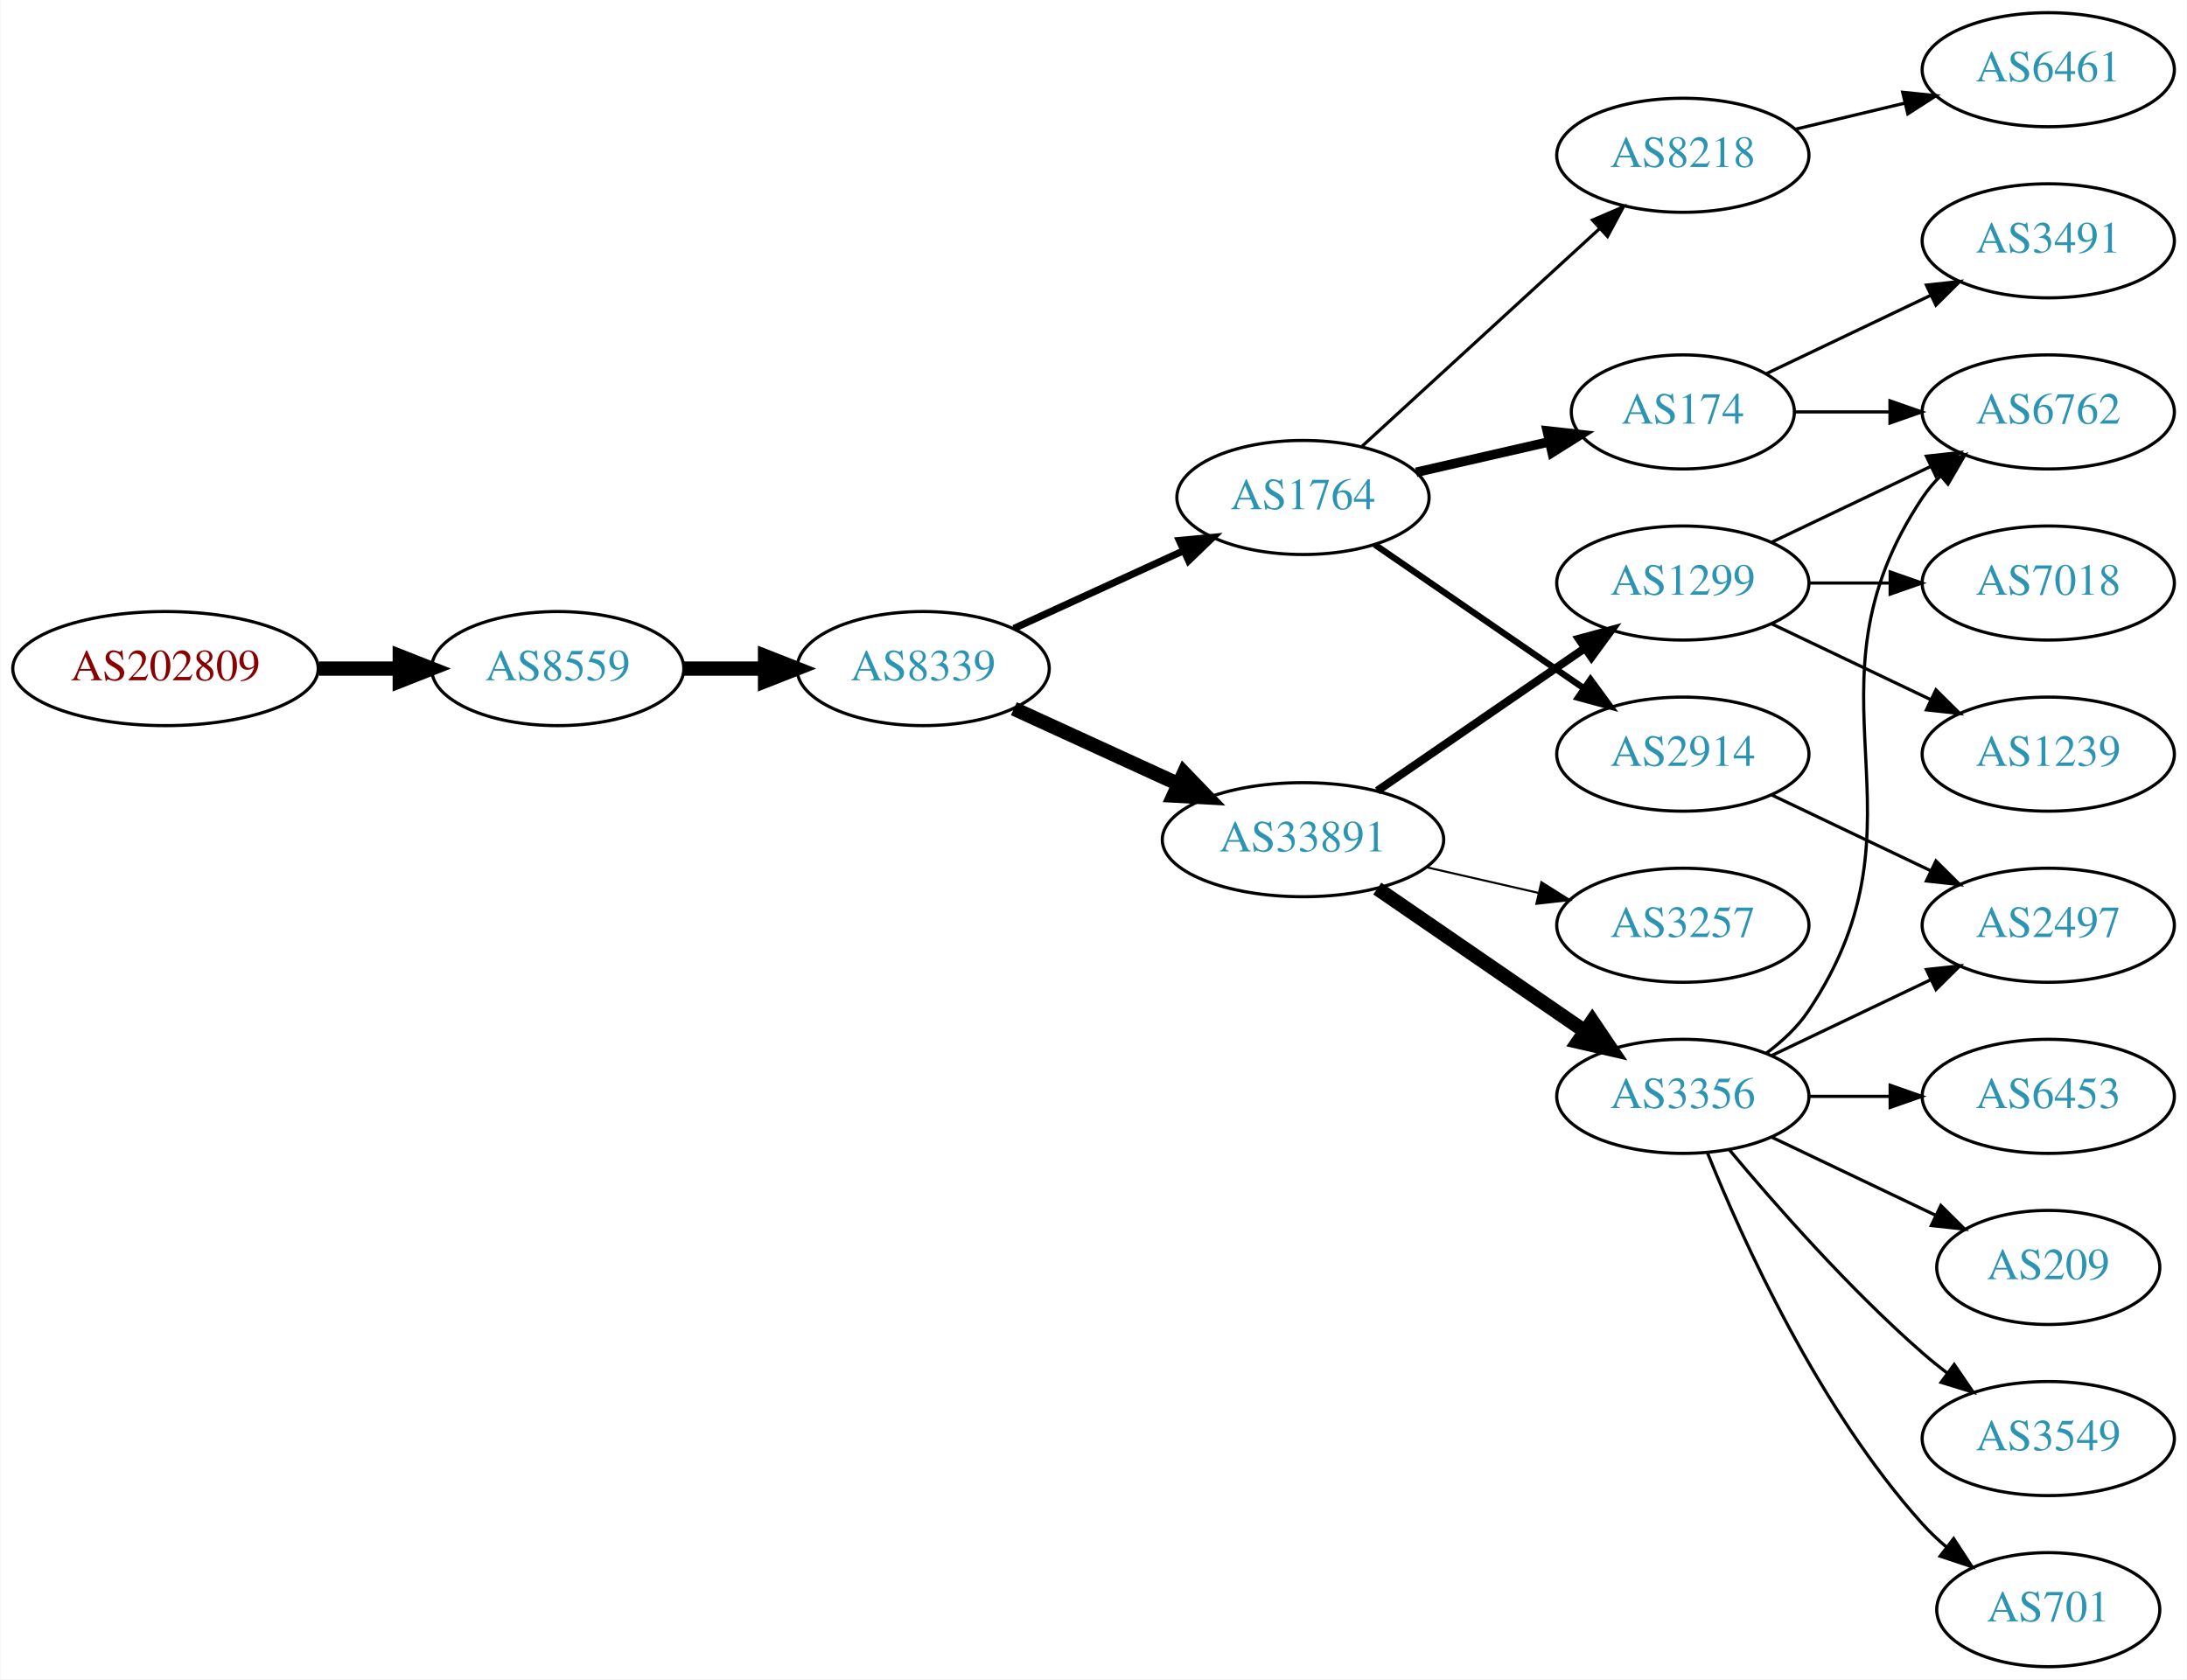
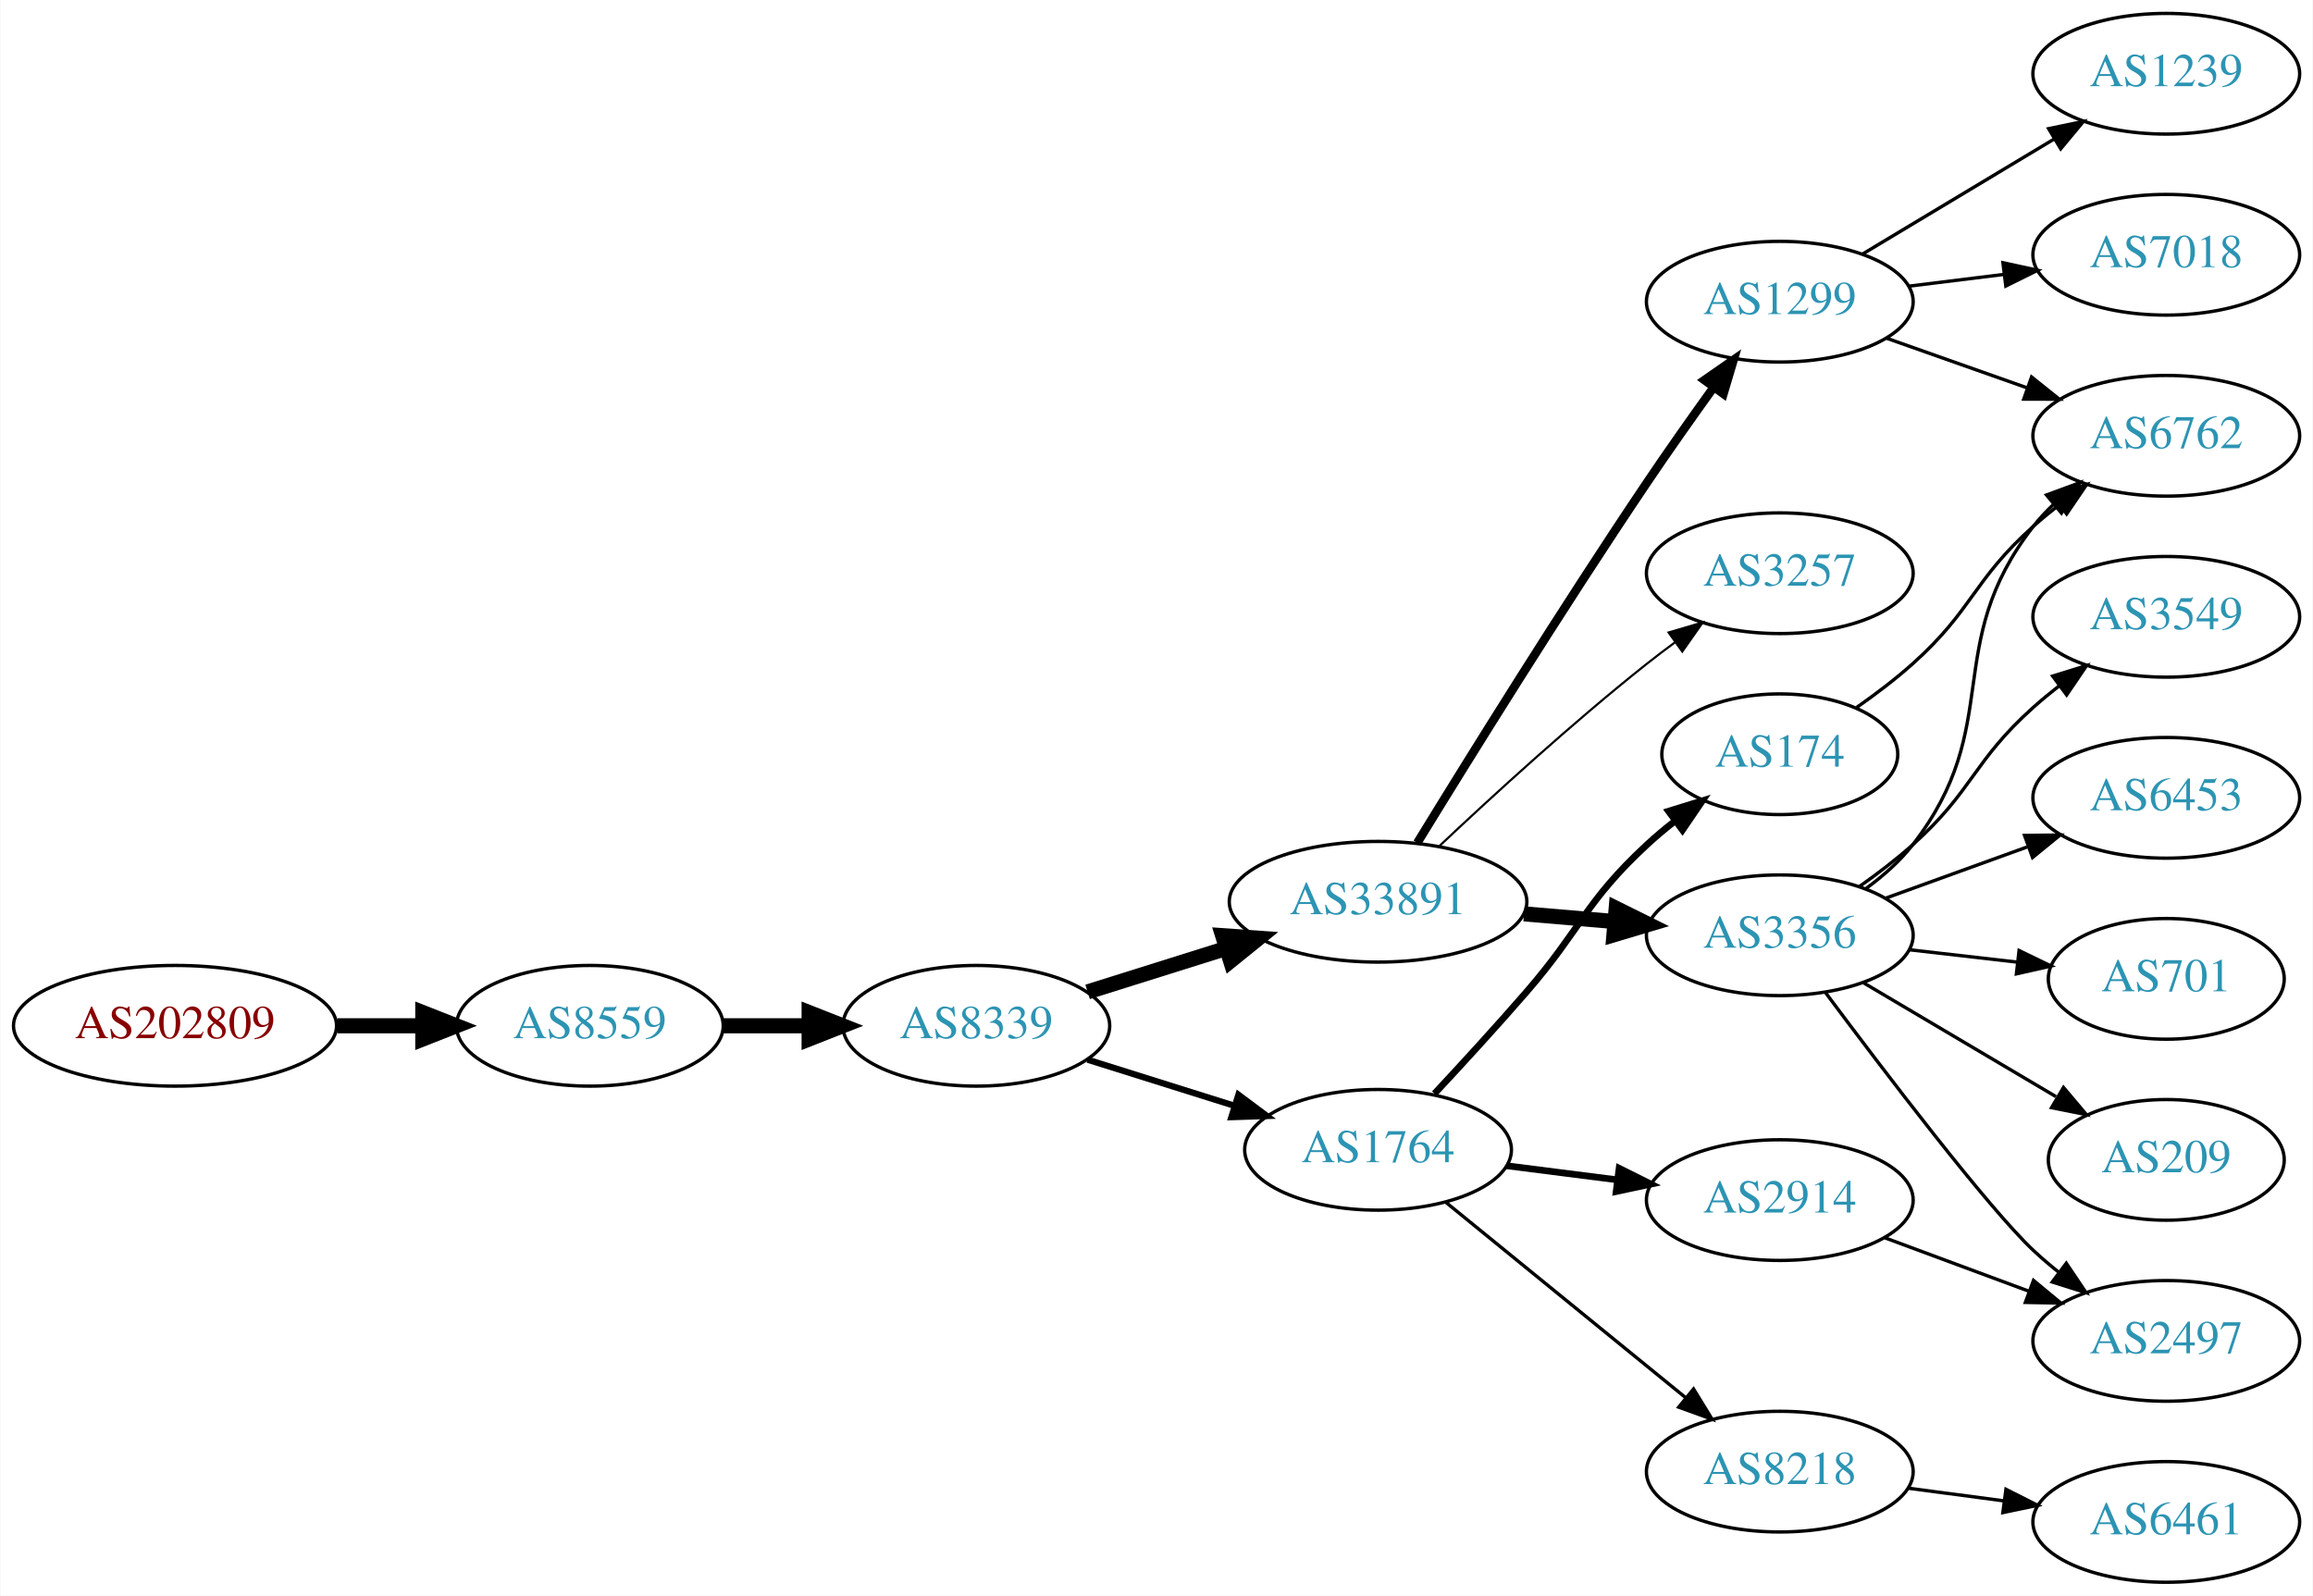
- <svg xmlns="http://www.w3.org/2000/svg" xmlns:xlink="http://www.w3.org/1999/xlink" width="690pt" height="530pt" viewBox="0.00 0.00 689.76 530.00">
-   <g id="graph0" class="graph" transform="scale(1 1) rotate(0) translate(4 526)">
-     <polygon fill="white" stroke="none" points="-4,4 -4,-526 685.755,-526 685.755,4 -4,4" />
+ <svg xmlns="http://www.w3.org/2000/svg" xmlns:xlink="http://www.w3.org/1999/xlink" width="690pt" height="476pt" viewBox="0.00 0.00 689.76 476.00">
+   <g id="graph0" class="graph" transform="scale(1 1) rotate(0) translate(4 472)">
+     <polygon fill="white" stroke="none" points="-4,4 -4,-472 685.755,-472 685.755,4 -4,4" />
    <g id="node1" class="node">
      <g id="a_node1">
        <a xlink:href="/asn/202809" xlink:title="AS202809 ~ Intigrad_Technologies [AT]">
-           <ellipse fill="#ffffff" stroke="black" cx="48.096" cy="-315" rx="48.192" ry="18" />
-           <text text-anchor="middle" x="48.096" y="-311.3" font-family="Times,serif" font-size="14.00" fill="#880000">AS202809</text>
+           <ellipse fill="#ffffff" stroke="black" cx="48.096" cy="-166" rx="48.192" ry="18" />
+           <text text-anchor="middle" x="48.096" y="-162.3" font-family="Times,serif" font-size="14.00" fill="#880000">AS202809</text>
        </a>
      </g>
    </g>
    <g id="node2" class="node">
      <g id="a_node2">
        <a xlink:href="/asn/8559" xlink:title="AS8559 ~ WELLCOM [AT]">
-           <ellipse fill="#ffffff" stroke="black" cx="171.838" cy="-315" rx="39.794" ry="18" />
-           <text text-anchor="middle" x="171.838" y="-311.3" font-family="Times,serif" font-size="14.00" fill="#2c94b3">AS8559</text>
+           <ellipse fill="#ffffff" stroke="black" cx="171.838" cy="-166" rx="39.794" ry="18" />
+           <text text-anchor="middle" x="171.838" y="-162.3" font-family="Times,serif" font-size="14.00" fill="#2c94b3">AS8559</text>
        </a>
      </g>
    </g>
    <g id="edge1" class="edge">
-       <path fill="none" stroke="black" stroke-width="4.5" d="M96.513,-315C104.867,-315 113.577,-315 121.969,-315" />
-       <polygon fill="black" stroke="black" stroke-width="4.5" points="122.004,-318.938 132.004,-315 122.004,-311.063 122.004,-318.938" />
+       <path fill="none" stroke="black" stroke-width="4.5" d="M96.513,-166C104.867,-166 113.577,-166 121.969,-166" />
+       <polygon fill="black" stroke="black" stroke-width="4.5" points="122.004,-169.938 132.004,-166 122.004,-162.063 122.004,-169.938" />
    </g>
    <g id="node3" class="node">
      <g id="a_node3">
        <a xlink:href="/asn/8339" xlink:title="AS8339 ~ kabelplus GmbH [AT]">
-           <ellipse fill="#ffffff" stroke="black" cx="287.131" cy="-315" rx="39.794" ry="18" />
-           <text text-anchor="middle" x="287.131" y="-311.3" font-family="Times,serif" font-size="14.00" fill="#2c94b3">AS8339</text>
+           <ellipse fill="#ffffff" stroke="black" cx="287.131" cy="-166" rx="39.794" ry="18" />
+           <text text-anchor="middle" x="287.131" y="-162.3" font-family="Times,serif" font-size="14.00" fill="#2c94b3">AS8339</text>
        </a>
      </g>
    </g>
    <g id="edge2" class="edge">
-       <path fill="none" stroke="black" stroke-width="4.5" d="M211.51,-315C219.713,-315 228.477,-315 237.009,-315" />
-       <polygon fill="black" stroke="black" stroke-width="4.5" points="237.248,-318.938 247.248,-315 237.248,-311.063 237.248,-318.938" />
+       <path fill="none" stroke="black" stroke-width="4.5" d="M211.51,-166C219.713,-166 228.477,-166 237.009,-166" />
+       <polygon fill="black" stroke="black" stroke-width="4.5" points="237.248,-169.938 247.248,-166 237.248,-162.063 237.248,-169.938" />
    </g>
    <g id="node4" class="node">
      <g id="a_node4">
-         <a xlink:href="/asn/1764" xlink:title="AS1764 ~ NEXTLAYER-AS [AT]">
-           <ellipse fill="#ffffff" stroke="black" cx="406.973" cy="-369" rx="39.794" ry="18" />
-           <text text-anchor="middle" x="406.973" y="-365.3" font-family="Times,serif" font-size="14.00" fill="#2c94b3">AS1764</text>
+         <a xlink:href="/asn/33891" xlink:title="AS33891 ~ CORE-BACKBONE GMBH GLOBAL NETWORK [DE]">
+           <ellipse fill="#ffffff" stroke="black" cx="406.973" cy="-203" rx="44.393" ry="18" />
+           <text text-anchor="middle" x="406.973" y="-199.3" font-family="Times,serif" font-size="14.00" fill="#2c94b3">AS33891</text>
        </a>
      </g>
    </g>
    <g id="edge3" class="edge">
-       <path fill="none" stroke="black" stroke-width="2.25" d="M315.76,-327.661C331.717,-334.973 351.987,-344.261 369.27,-352.181" />
-       <polygon fill="black" stroke="black" stroke-width="2.25" points="367.969,-355.435 378.518,-356.419 370.885,-349.071 367.969,-355.435" />
+       <path fill="none" stroke="black" stroke-width="4.5" d="M320.332,-176.11C333.054,-180.105 347.885,-184.761 361.595,-189.066" />
+       <polygon fill="black" stroke="black" stroke-width="4.5" points="360.613,-192.885 371.334,-192.124 362.972,-185.372 360.613,-192.885" />
    </g>
    <g id="node5" class="node">
      <g id="a_node5">
-         <a xlink:href="/asn/33891" xlink:title="AS33891 ~ CORE-BACKBONE GMBH GLOBAL NETWORK [DE]">
-           <ellipse fill="#ffffff" stroke="black" cx="406.973" cy="-261" rx="44.393" ry="18" />
-           <text text-anchor="middle" x="406.973" y="-257.3" font-family="Times,serif" font-size="14.00" fill="#2c94b3">AS33891</text>
+         <a xlink:href="/asn/1764" xlink:title="AS1764 ~ NEXTLAYER-AS [AT]">
+           <ellipse fill="#ffffff" stroke="black" cx="406.973" cy="-129" rx="39.794" ry="18" />
+           <text text-anchor="middle" x="406.973" y="-125.3" font-family="Times,serif" font-size="14.00" fill="#2c94b3">AS1764</text>
        </a>
      </g>
    </g>
    <g id="edge4" class="edge">
-       <path fill="none" stroke="black" stroke-width="4.5" d="M315.76,-302.339C331.258,-295.238 350.824,-286.272 367.771,-278.506" />
-       <polygon fill="black" stroke="black" stroke-width="4.5" points="369.423,-282.08 376.873,-274.335 366.142,-274.921 369.423,-282.08" />
+       <path fill="none" stroke="black" stroke-width="1.875" d="M320.332,-155.89C333.842,-151.648 349.73,-146.659 364.129,-142.138" />
+       <polygon fill="black" stroke="black" stroke-width="1.875" points="365.319,-145.433 373.811,-139.098 363.222,-138.755 365.319,-145.433" />
    </g>
    <g id="node6" class="node">
      <g id="a_node6">
-         <a xlink:href="/asn/2914" xlink:title="AS2914 ~ NTT America, Inc. [US]">
-           <ellipse fill="#ffffff" stroke="black" cx="526.816" cy="-288" rx="39.794" ry="18" />
-           <text text-anchor="middle" x="526.816" y="-284.3" font-family="Times,serif" font-size="14.00" fill="#2c94b3">AS2914</text>
+         <a xlink:href="/asn/3356" xlink:title="AS3356 ~ Level 3 Parent, LLC [US]">
+           <ellipse fill="#ffffff" stroke="black" cx="526.816" cy="-193" rx="39.794" ry="18" />
+           <text text-anchor="middle" x="526.816" y="-189.3" font-family="Times,serif" font-size="14.00" fill="#2c94b3">AS3356</text>
        </a>
      </g>
    </g>
    <g id="edge5" class="edge">
-       <path fill="none" stroke="black" stroke-width="2" d="M429.588,-354.143C448.076,-341.435 474.89,-323.005 495.519,-308.825" />
-       <polygon fill="black" stroke="black" stroke-width="2" points="497.681,-311.586 503.94,-303.037 493.716,-305.817 497.681,-311.586" />
+       <path fill="none" stroke="black" stroke-width="4.5" d="M450.517,-199.39C459.236,-198.65 468.475,-197.866 477.383,-197.11" />
+       <polygon fill="black" stroke="black" stroke-width="4.5" points="478.006,-201.009 487.637,-196.24 477.34,-193.162 478.006,-201.009" />
    </g>
    <g id="node7" class="node">
      <g id="a_node7">
-         <a xlink:href="/asn/8218" xlink:title="AS8218 ~ legacy Neotelecoms [FR]">
-           <ellipse fill="#ffffff" stroke="black" cx="526.816" cy="-477" rx="39.794" ry="18" />
-           <text text-anchor="middle" x="526.816" y="-473.3" font-family="Times,serif" font-size="14.00" fill="#2c94b3">AS8218</text>
+         <a xlink:href="/asn/3257" xlink:title="AS3257 ~ GTT [DE]">
+           <ellipse fill="#ffffff" stroke="black" cx="526.816" cy="-301" rx="39.794" ry="18" />
+           <text text-anchor="middle" x="526.816" y="-297.3" font-family="Times,serif" font-size="14.00" fill="#2c94b3">AS3257</text>
        </a>
      </g>
    </g>
    <g id="edge6" class="edge">
-       <path fill="none" stroke="black" d="M425.616,-385.169C445.488,-403.382 477.951,-433.133 500.52,-453.817" />
-       <polygon fill="black" stroke="black" points="498.316,-456.545 508.053,-460.721 503.046,-451.384 498.316,-456.545" />
+       <path fill="none" stroke="black" stroke-width="0.643" d="M425.366,-219.708C441.066,-234.515 465.031,-256.448 487.17,-274 489.881,-276.15 492.751,-278.326 495.654,-280.461" />
+       <polygon fill="black" stroke="black" stroke-width="0.643" points="493.648,-283.33 503.814,-286.315 497.728,-277.642 493.648,-283.33" />
    </g>
    <g id="node8" class="node">
      <g id="a_node8">
+         <a xlink:href="/asn/1299" xlink:title="AS1299 ~ Telia Carrier [EU]">
+           <ellipse fill="#ffffff" stroke="black" cx="526.816" cy="-382" rx="39.794" ry="18" />
+           <text text-anchor="middle" x="526.816" y="-378.3" font-family="Times,serif" font-size="14.00" fill="#2c94b3">AS1299</text>
+         </a>
+       </g>
+     </g>
+     <g id="edge7" class="edge">
+       <path fill="none" stroke="black" stroke-width="2.571" d="M418.685,-220.591C433.628,-244.971 461.759,-290.29 487.17,-328 493.516,-337.419 500.701,-347.585 507.14,-356.529" />
+       <polygon fill="black" stroke="black" stroke-width="2.571" points="504.332,-358.619 513.032,-364.665 510.001,-354.513 504.332,-358.619" />
+     </g>
+     <g id="node17" class="node">
+       <g id="a_node17">
        <a xlink:href="/asn/174" xlink:title="AS174 ~ Cogent Communications [US]">
-           <ellipse fill="#ffffff" stroke="black" cx="526.816" cy="-396" rx="35.194" ry="18" />
-           <text text-anchor="middle" x="526.816" y="-392.3" font-family="Times,serif" font-size="14.00" fill="#2c94b3">AS174</text>
-         </a>
-       </g>
-     </g>
-     <g id="edge7" class="edge">
-       <path fill="none" stroke="black" stroke-width="3" d="M442.693,-376.955C455.785,-379.955 470.807,-383.396 484.448,-386.522" />
-       <polygon fill="black" stroke="black" stroke-width="3" points="484.026,-390.016 494.555,-388.838 485.59,-383.193 484.026,-390.016" />
+           <ellipse fill="#ffffff" stroke="black" cx="526.816" cy="-247" rx="35.194" ry="18" />
+           <text text-anchor="middle" x="526.816" y="-243.3" font-family="Times,serif" font-size="14.00" fill="#2c94b3">AS174</text>
+         </a>
+       </g>
+     </g>
+     <g id="edge17" class="edge">
+       <path fill="none" stroke="black" stroke-width="2" d="M423.807,-145.756C432.085,-154.633 442.31,-165.786 451.17,-176 467.725,-195.087 468.638,-202.824 487.17,-220 489.77,-222.41 492.596,-224.777 495.498,-227.047" />
+       <polygon fill="black" stroke="black" stroke-width="2" points="493.627,-230.017 503.75,-233.142 497.786,-224.386 493.627,-230.017" />
+     </g>
+     <g id="node18" class="node">
+       <g id="a_node18">
+         <a xlink:href="/asn/8218" xlink:title="AS8218 ~ legacy Neotelecoms [FR]">
+           <ellipse fill="#ffffff" stroke="black" cx="526.816" cy="-33" rx="39.794" ry="18" />
+           <text text-anchor="middle" x="526.816" y="-29.3" font-family="Times,serif" font-size="14.00" fill="#2c94b3">AS8218</text>
+         </a>
+       </g>
+     </g>
+     <g id="edge18" class="edge">
+       <path fill="none" stroke="black" d="M427.169,-113.362C446.6,-97.533 476.821,-72.914 498.694,-55.095" />
+       <polygon fill="black" stroke="black" points="501.086,-57.661 506.629,-48.631 496.665,-52.233 501.086,-57.661" />
+     </g>
+     <g id="node19" class="node">
+       <g id="a_node19">
+         <a xlink:href="/asn/2914" xlink:title="AS2914 ~ NTT America, Inc. [US]">
+           <ellipse fill="#ffffff" stroke="black" cx="526.816" cy="-114" rx="39.794" ry="18" />
+           <text text-anchor="middle" x="526.816" y="-110.3" font-family="Times,serif" font-size="14.00" fill="#2c94b3">AS2914</text>
+         </a>
+       </g>
+     </g>
+     <g id="edge19" class="edge">
+       <path fill="none" stroke="black" stroke-width="2" d="M445.26,-124.254C455.791,-122.913 467.394,-121.436 478.434,-120.031" />
+       <polygon fill="black" stroke="black" stroke-width="2" points="478.89,-123.501 488.368,-118.767 478.006,-116.558 478.89,-123.501" />
+     </g>
+     <g id="node9" class="node">
+       <g id="a_node9">
+         <a xlink:href="/asn/2497" xlink:title="AS2497 ~ Internet Initiative Japan Inc. [JP]">
+           <ellipse fill="#ffffff" stroke="black" cx="642.109" cy="-72" rx="39.794" ry="18" />
+           <text text-anchor="middle" x="642.109" y="-68.3" font-family="Times,serif" font-size="14.00" fill="#2c94b3">AS2497</text>
+         </a>
+       </g>
+     </g>
+     <g id="edge8" class="edge">
+       <path fill="none" stroke="black" d="M540.326,-176.071C557.794,-152.644 588.876,-111.778 602.463,-99 604.847,-96.757 607.431,-94.556 610.092,-92.438" />
+       <polygon fill="black" stroke="black" points="612.281,-95.171 618.189,-86.377 608.086,-89.567 612.281,-95.171" />
    </g>
    <g id="node10" class="node">
      <g id="a_node10">
-         <a xlink:href="/asn/3356" xlink:title="AS3356 ~ Level 3 Parent, LLC [US]">
-           <ellipse fill="#ffffff" stroke="black" cx="526.816" cy="-180" rx="39.794" ry="18" />
-           <text text-anchor="middle" x="526.816" y="-176.3" font-family="Times,serif" font-size="14.00" fill="#2c94b3">AS3356</text>
-         </a>
-       </g>
-     </g>
-     <g id="edge9" class="edge">
-       <path fill="none" stroke="black" stroke-width="4.5" d="M430.416,-245.574C448.997,-232.802 475.558,-214.545 495.938,-200.537" />
-       <polygon fill="black" stroke="black" stroke-width="4.5" points="498.242,-203.731 504.252,-194.822 493.781,-197.242 498.242,-203.731" />
-     </g>
-     <g id="node11" class="node">
-       <g id="a_node11">
-         <a xlink:href="/asn/1299" xlink:title="AS1299 ~ Telia Carrier [EU]">
-           <ellipse fill="#ffffff" stroke="black" cx="526.816" cy="-342" rx="39.794" ry="18" />
-           <text text-anchor="middle" x="526.816" y="-338.3" font-family="Times,serif" font-size="14.00" fill="#2c94b3">AS1299</text>
-         </a>
-       </g>
-     </g>
-     <g id="edge10" class="edge">
-       <path fill="none" stroke="black" stroke-width="2.571" d="M430.416,-276.426C448.997,-289.198 475.558,-307.455 495.938,-321.463" />
-       <polygon fill="black" stroke="black" stroke-width="2.571" points="494.029,-324.398 504.252,-327.178 497.994,-318.629 494.029,-324.398" />
-     </g>
-     <g id="node12" class="node">
-       <g id="a_node12">
-         <a xlink:href="/asn/3257" xlink:title="AS3257 ~ GTT [DE]">
-           <ellipse fill="#ffffff" stroke="black" cx="526.816" cy="-234" rx="39.794" ry="18" />
-           <text text-anchor="middle" x="526.816" y="-230.3" font-family="Times,serif" font-size="14.00" fill="#2c94b3">AS3257</text>
-         </a>
-       </g>
-     </g>
-     <g id="edge11" class="edge">
-       <path fill="none" stroke="black" stroke-width="0.643" d="M445.908,-252.308C457.149,-249.733 469.562,-246.889 481.185,-244.226" />
-       <polygon fill="black" stroke="black" stroke-width="0.643" points="482.181,-247.588 491.146,-241.943 480.617,-240.765 482.181,-247.588" />
-     </g>
-     <g id="node14" class="node">
-       <g id="a_node14">
-         <a xlink:href="/asn/2497" xlink:title="AS2497 ~ Internet Initiative Japan Inc. [JP]">
-           <ellipse fill="#ffffff" stroke="black" cx="642.109" cy="-234" rx="39.794" ry="18" />
-           <text text-anchor="middle" x="642.109" y="-230.3" font-family="Times,serif" font-size="14.00" fill="#2c94b3">AS2497</text>
-         </a>
-       </g>
-     </g>
-     <g id="edge21" class="edge">
-       <path fill="none" stroke="black" d="M554.953,-275.066C569.946,-267.919 588.767,-258.948 604.991,-251.215" />
-       <polygon fill="black" stroke="black" points="606.673,-254.291 614.194,-246.829 603.661,-247.972 606.673,-254.291" />
-     </g>
-     <g id="node9" class="node">
-       <g id="a_node9">
-         <a xlink:href="/asn/6461" xlink:title="AS6461 ~ Zayo Bandwidth [US]">
-           <ellipse fill="#ffffff" stroke="black" cx="642.109" cy="-504" rx="39.794" ry="18" />
-           <text text-anchor="middle" x="642.109" y="-500.3" font-family="Times,serif" font-size="14.00" fill="#2c94b3">AS6461</text>
-         </a>
-       </g>
-     </g>
-     <g id="edge8" class="edge">
-       <path fill="none" stroke="black" d="M562.423,-485.248C573.295,-487.838 585.449,-490.735 596.891,-493.462" />
-       <polygon fill="black" stroke="black" points="596.175,-496.889 606.714,-495.803 597.798,-490.08 596.175,-496.889" />
-     </g>
-     <g id="node15" class="node">
-       <g id="a_node15">
-         <a xlink:href="/asn/6762" xlink:title="AS6762 ~ TELECOM ITALIA SPARKLE S.p.A. [IT]">
-           <ellipse fill="#ffffff" stroke="black" cx="642.109" cy="-396" rx="39.794" ry="18" />
-           <text text-anchor="middle" x="642.109" y="-392.3" font-family="Times,serif" font-size="14.00" fill="#2c94b3">AS6762</text>
-         </a>
-       </g>
-     </g>
-     <g id="edge23" class="edge">
-       <path fill="none" stroke="black" d="M562.115,-396C571.492,-396 581.843,-396 591.877,-396" />
-       <polygon fill="black" stroke="black" points="592.166,-399.5 602.166,-396 592.166,-392.5 592.166,-399.5" />
-     </g>
-     <g id="node21" class="node">
-       <g id="a_node21">
-         <a xlink:href="/asn/3491" xlink:title="AS3491 ~ PCCW Global, Inc. [US]">
-           <ellipse fill="#ffffff" stroke="black" cx="642.109" cy="-450" rx="39.794" ry="18" />
-           <text text-anchor="middle" x="642.109" y="-446.3" font-family="Times,serif" font-size="14.00" fill="#2c94b3">AS3491</text>
-         </a>
-       </g>
-     </g>
-     <g id="edge22" class="edge">
-       <path fill="none" stroke="black" d="M553.241,-408.119C568.544,-415.413 588.267,-424.814 605.149,-432.86" />
-       <polygon fill="black" stroke="black" points="603.656,-436.026 614.189,-437.169 606.668,-429.707 603.656,-436.026" />
-     </g>
-     <g id="node13" class="node">
-       <g id="a_node13">
-         <a xlink:href="/asn/3549" xlink:title="AS3549 ~ Level 3 Parent, LLC [US]">
-           <ellipse fill="#ffffff" stroke="black" cx="642.109" cy="-72" rx="39.794" ry="18" />
-           <text text-anchor="middle" x="642.109" y="-68.3" font-family="Times,serif" font-size="14.00" fill="#2c94b3">AS3549</text>
-         </a>
-       </g>
-     </g>
-     <g id="edge12" class="edge">
-       <path fill="none" stroke="black" d="M541.446,-163.183C555.729,-146.071 579.275,-119.255 602.463,-99 604.928,-96.846 607.567,-94.706 610.264,-92.628" />
-       <polygon fill="black" stroke="black" points="612.437,-95.375 618.418,-86.63 608.289,-89.736 612.437,-95.375" />
-     </g>
-     <g id="edge13" class="edge">
-       <path fill="none" stroke="black" d="M554.953,-192.934C569.946,-200.081 588.767,-209.052 604.991,-216.785" />
-       <polygon fill="black" stroke="black" points="603.661,-220.028 614.194,-221.171 606.673,-213.709 603.661,-220.028" />
-     </g>
-     <g id="edge14" class="edge">
-       <path fill="none" stroke="black" d="M553.135,-193.607C558.191,-197.351 563.003,-201.831 566.463,-207 607.487,-268.294 561.438,-307.706 602.463,-369 604.084,-371.423 606.003,-373.695 608.105,-375.81" />
-       <polygon fill="black" stroke="black" points="605.918,-378.546 615.79,-382.393 610.472,-373.229 605.918,-378.546" />
-     </g>
-     <g id="node16" class="node">
-       <g id="a_node16">
-         <a xlink:href="/asn/6453" xlink:title="AS6453 ~ TATA COMMUNICATIONS (AMERICA) INC [US]">
-           <ellipse fill="#ffffff" stroke="black" cx="642.109" cy="-180" rx="39.794" ry="18" />
-           <text text-anchor="middle" x="642.109" y="-176.3" font-family="Times,serif" font-size="14.00" fill="#2c94b3">AS6453</text>
-         </a>
-       </g>
-     </g>
-     <g id="edge15" class="edge">
-       <path fill="none" stroke="black" d="M566.488,-180C574.691,-180 583.455,-180 591.987,-180" />
-       <polygon fill="black" stroke="black" points="592.227,-183.5 602.226,-180 592.226,-176.5 592.227,-183.5" />
-     </g>
-     <g id="node17" class="node">
-       <g id="a_node17">
        <a xlink:href="/asn/209" xlink:title="AS209 ~ CenturyLink Communications, LLC [US]">
          <ellipse fill="#ffffff" stroke="black" cx="642.109" cy="-126" rx="35.194" ry="18" />
          <text text-anchor="middle" x="642.109" y="-122.3" font-family="Times,serif" font-size="14.00" fill="#2c94b3">AS209</text>
        </a>
      </g>
    </g>
+     <g id="edge9" class="edge">
+       <path fill="none" stroke="black" d="M551.843,-178.791C568.547,-168.912 590.992,-155.639 609.196,-144.873" />
+       <polygon fill="black" stroke="black" points="611.45,-147.606 618.276,-139.503 607.887,-141.581 611.45,-147.606" />
+     </g>
+     <g id="node11" class="node">
+       <g id="a_node11">
+         <a xlink:href="/asn/3549" xlink:title="AS3549 ~ Level 3 Parent, LLC [US]">
+           <ellipse fill="#ffffff" stroke="black" cx="642.109" cy="-288" rx="39.794" ry="18" />
+           <text text-anchor="middle" x="642.109" y="-284.3" font-family="Times,serif" font-size="14.00" fill="#2c94b3">AS3549</text>
+         </a>
+       </g>
+     </g>
+     <g id="edge10" class="edge">
+       <path fill="none" stroke="black" d="M550.581,-207.546C555.98,-211.359 561.583,-215.633 566.463,-220 584.532,-236.172 584.393,-244.828 602.463,-261 604.902,-263.183 607.523,-265.344 610.208,-267.435" />
+       <polygon fill="black" stroke="black" points="608.224,-270.32 618.344,-273.454 612.387,-264.693 608.224,-270.32" />
+     </g>
+     <g id="node12" class="node">
+       <g id="a_node12">
+         <a xlink:href="/asn/6453" xlink:title="AS6453 ~ TATA COMMUNICATIONS (AMERICA) INC [US]">
+           <ellipse fill="#ffffff" stroke="black" cx="642.109" cy="-234" rx="39.794" ry="18" />
+           <text text-anchor="middle" x="642.109" y="-230.3" font-family="Times,serif" font-size="14.00" fill="#2c94b3">AS6453</text>
+         </a>
+       </g>
+     </g>
+     <g id="edge11" class="edge">
+       <path fill="none" stroke="black" d="M558.475,-204.095C571.447,-208.79 586.741,-214.324 600.621,-219.348" />
+       <polygon fill="black" stroke="black" points="599.832,-222.784 610.426,-222.896 602.214,-216.202 599.832,-222.784" />
+     </g>
+     <g id="node13" class="node">
+       <g id="a_node13">
+         <a xlink:href="/asn/701" xlink:title="AS701 ~ UUNET [US]">
+           <ellipse fill="#ffffff" stroke="black" cx="642.109" cy="-180" rx="35.194" ry="18" />
+           <text text-anchor="middle" x="642.109" y="-176.3" font-family="Times,serif" font-size="14.00" fill="#2c94b3">AS701</text>
+         </a>
+       </g>
+     </g>
+     <g id="edge12" class="edge">
+       <path fill="none" stroke="black" d="M565.541,-188.671C575.776,-187.497 586.941,-186.216 597.473,-185.007" />
+       <polygon fill="black" stroke="black" points="598.199,-188.447 607.735,-183.83 597.401,-181.492 598.199,-188.447" />
+     </g>
+     <g id="node14" class="node">
+       <g id="a_node14">
+         <a xlink:href="/asn/6762" xlink:title="AS6762 ~ TELECOM ITALIA SPARKLE S.p.A. [IT]">
+           <ellipse fill="#ffffff" stroke="black" cx="642.109" cy="-342" rx="39.794" ry="18" />
+           <text text-anchor="middle" x="642.109" y="-338.3" font-family="Times,serif" font-size="14.00" fill="#2c94b3">AS6762</text>
+         </a>
+       </g>
+     </g>
+     <g id="edge13" class="edge">
+       <path fill="none" stroke="black" d="M552.598,-206.995C557.682,-210.719 562.641,-215.092 566.463,-220 594.203,-255.625 574.722,-279.375 602.463,-315 604.254,-317.301 606.295,-319.484 608.482,-321.538" />
+       <polygon fill="black" stroke="black" points="606.384,-324.344 616.327,-328.005 610.837,-318.943 606.384,-324.344" />
+     </g>
    <g id="edge16" class="edge">
-       <path fill="none" stroke="black" d="M554.953,-167.066C570.384,-159.71 589.87,-150.423 606.405,-142.541" />
-       <polygon fill="black" stroke="black" points="608.226,-145.551 615.747,-138.089 605.214,-139.232 608.226,-145.551" />
-     </g>
-     <g id="node18" class="node">
-       <g id="a_node18">
-         <a xlink:href="/asn/701" xlink:title="AS701 ~ UUNET [US]">
-           <ellipse fill="#ffffff" stroke="black" cx="642.109" cy="-18" rx="35.194" ry="18" />
-           <text text-anchor="middle" x="642.109" y="-14.3" font-family="Times,serif" font-size="14.00" fill="#2c94b3">AS701</text>
-         </a>
-       </g>
-     </g>
-     <g id="edge17" class="edge">
-       <path fill="none" stroke="black" d="M534.564,-162.213C545.615,-134.757 569.668,-81.422 602.463,-45 604.778,-42.428 607.383,-39.969 610.119,-37.657" />
-       <polygon fill="black" stroke="black" points="612.257,-40.428 618.042,-31.552 607.984,-34.883 612.257,-40.428" />
-     </g>
-     <g id="edge20" class="edge">
-       <path fill="none" stroke="black" d="M554.953,-354.934C569.946,-362.081 588.767,-371.052 604.991,-378.785" />
-       <polygon fill="black" stroke="black" points="603.661,-382.028 614.194,-383.171 606.673,-375.709 603.661,-382.028" />
-     </g>
-     <g id="node19" class="node">
-       <g id="a_node19">
+       <path fill="none" stroke="black" d="M558.774,-371.07C571.637,-366.528 586.743,-361.195 600.48,-356.345" />
+       <polygon fill="black" stroke="black" points="601.924,-359.547 610.189,-352.917 599.594,-352.946 601.924,-359.547" />
+     </g>
+     <g id="node15" class="node">
+       <g id="a_node15">
        <a xlink:href="/asn/7018" xlink:title="AS7018 ~ AT&amp;T Services, Inc. [US]">
-           <ellipse fill="#ffffff" stroke="black" cx="642.109" cy="-342" rx="39.794" ry="18" />
-           <text text-anchor="middle" x="642.109" y="-338.3" font-family="Times,serif" font-size="14.00" fill="#2c94b3">AS7018</text>
-         </a>
-       </g>
-     </g>
-     <g id="edge18" class="edge">
-       <path fill="none" stroke="black" d="M566.488,-342C574.691,-342 583.455,-342 591.987,-342" />
-       <polygon fill="black" stroke="black" points="592.227,-345.5 602.226,-342 592.226,-338.5 592.227,-345.5" />
+           <ellipse fill="#ffffff" stroke="black" cx="642.109" cy="-396" rx="39.794" ry="18" />
+           <text text-anchor="middle" x="642.109" y="-392.3" font-family="Times,serif" font-size="14.00" fill="#2c94b3">AS7018</text>
+         </a>
+       </g>
+     </g>
+     <g id="edge14" class="edge">
+       <path fill="none" stroke="black" d="M565.226,-386.623C574.314,-387.746 584.152,-388.962 593.636,-390.134" />
+       <polygon fill="black" stroke="black" points="593.384,-393.629 603.738,-391.382 594.243,-386.682 593.384,-393.629" />
+     </g>
+     <g id="node16" class="node">
+       <g id="a_node16">
+         <a xlink:href="/asn/1239" xlink:title="AS1239 ~ Sprint [US]">
+           <ellipse fill="#ffffff" stroke="black" cx="642.109" cy="-450" rx="39.794" ry="18" />
+           <text text-anchor="middle" x="642.109" y="-446.3" font-family="Times,serif" font-size="14.00" fill="#2c94b3">AS1239</text>
+         </a>
+       </g>
+     </g>
+     <g id="edge15" class="edge">
+       <path fill="none" stroke="black" d="M551.566,-396.255C568.183,-406.229 590.579,-419.671 608.815,-430.617" />
+       <polygon fill="black" stroke="black" points="607.015,-433.618 617.39,-435.764 610.617,-427.616 607.015,-433.618" />
+     </g>
+     <g id="edge22" class="edge">
+       <path fill="none" stroke="black" d="M549.772,-260.978C555.417,-264.932 561.339,-269.415 566.463,-274 584.532,-290.172 584.393,-298.828 602.463,-315 604.902,-317.183 607.523,-319.344 610.208,-321.435" />
+       <polygon fill="black" stroke="black" points="608.224,-324.32 618.344,-327.454 612.387,-318.693 608.224,-324.32" />
    </g>
    <g id="node20" class="node">
      <g id="a_node20">
-         <a xlink:href="/asn/1239" xlink:title="AS1239 ~ Sprint [US]">
-           <ellipse fill="#ffffff" stroke="black" cx="642.109" cy="-288" rx="39.794" ry="18" />
-           <text text-anchor="middle" x="642.109" y="-284.3" font-family="Times,serif" font-size="14.00" fill="#2c94b3">AS1239</text>
-         </a>
-       </g>
-     </g>
-     <g id="edge19" class="edge">
-       <path fill="none" stroke="black" d="M554.953,-329.066C569.946,-321.919 588.767,-312.948 604.991,-305.215" />
-       <polygon fill="black" stroke="black" points="606.673,-308.291 614.194,-300.829 603.661,-301.972 606.673,-308.291" />
+         <a xlink:href="/asn/6461" xlink:title="AS6461 ~ Zayo Bandwidth [US]">
+           <ellipse fill="#ffffff" stroke="black" cx="642.109" cy="-18" rx="39.794" ry="18" />
+           <text text-anchor="middle" x="642.109" y="-14.3" font-family="Times,serif" font-size="14.00" fill="#2c94b3">AS6461</text>
+         </a>
+       </g>
+     </g>
+     <g id="edge20" class="edge">
+       <path fill="none" stroke="black" d="M565.226,-28.047C574.314,-26.844 584.152,-25.541 593.636,-24.285" />
+       <polygon fill="black" stroke="black" points="594.284,-27.73 603.738,-22.948 593.365,-20.791 594.284,-27.73" />
+     </g>
+     <g id="edge21" class="edge">
+       <path fill="none" stroke="black" d="M558.176,-102.745C571.384,-97.849 587.04,-92.044 601.173,-86.805" />
+       <polygon fill="black" stroke="black" points="602.505,-90.044 610.665,-83.286 600.072,-83.481 602.505,-90.044" />
    </g>
  </g>
</svg>
